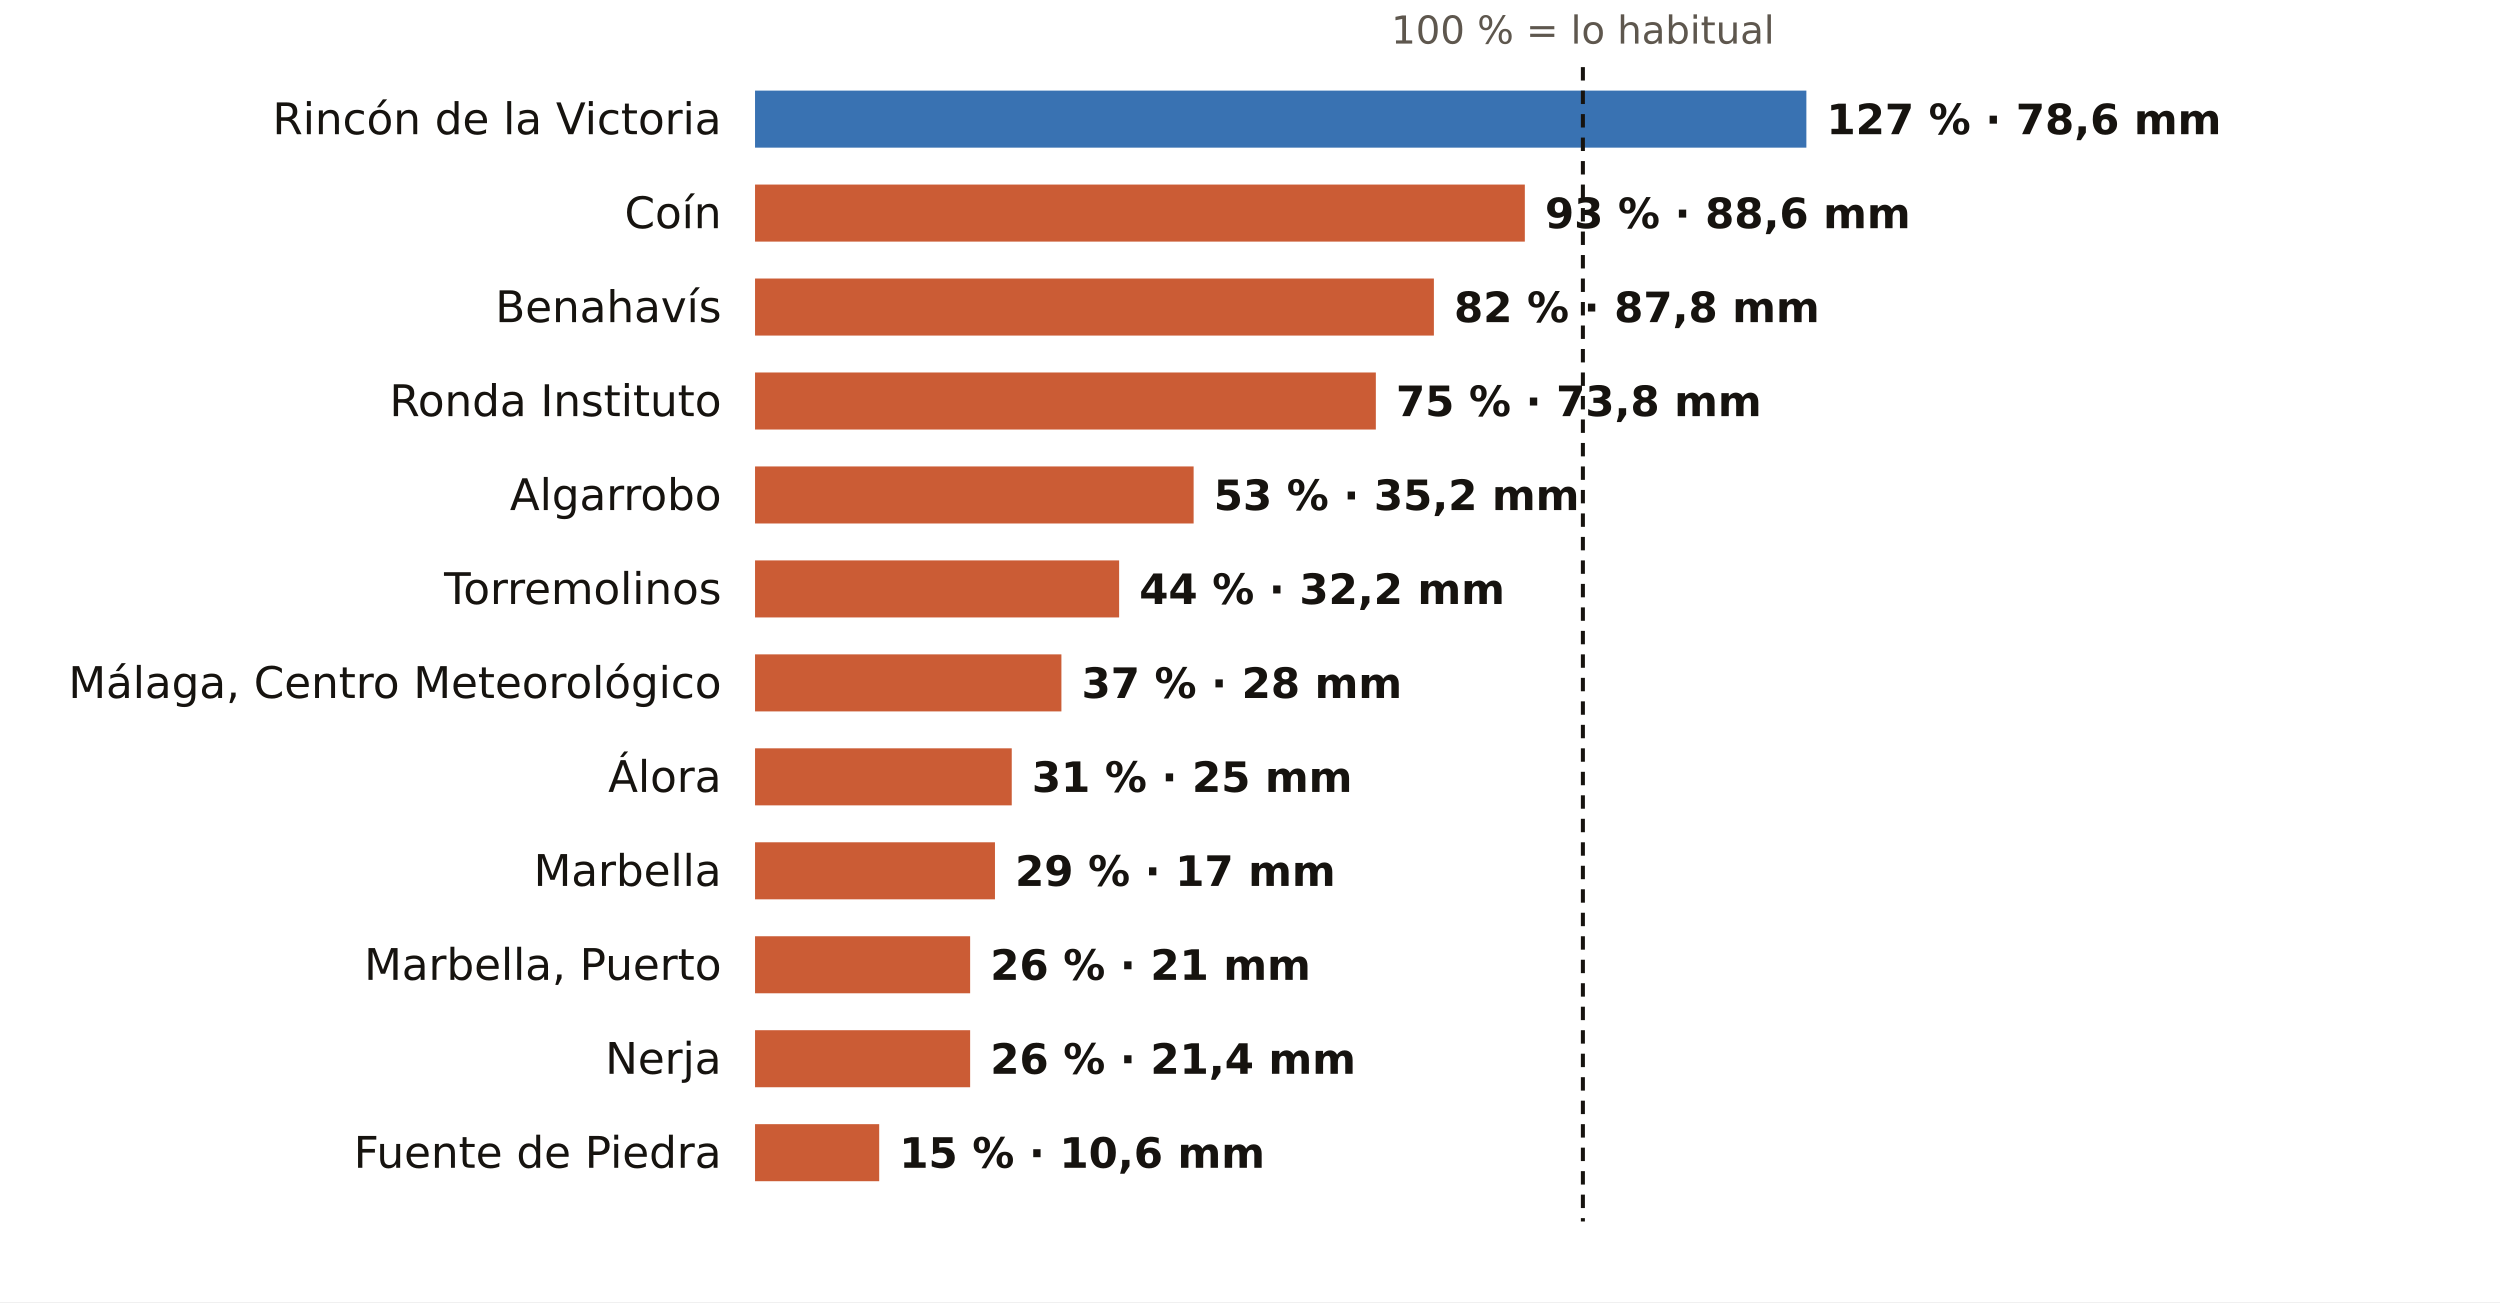
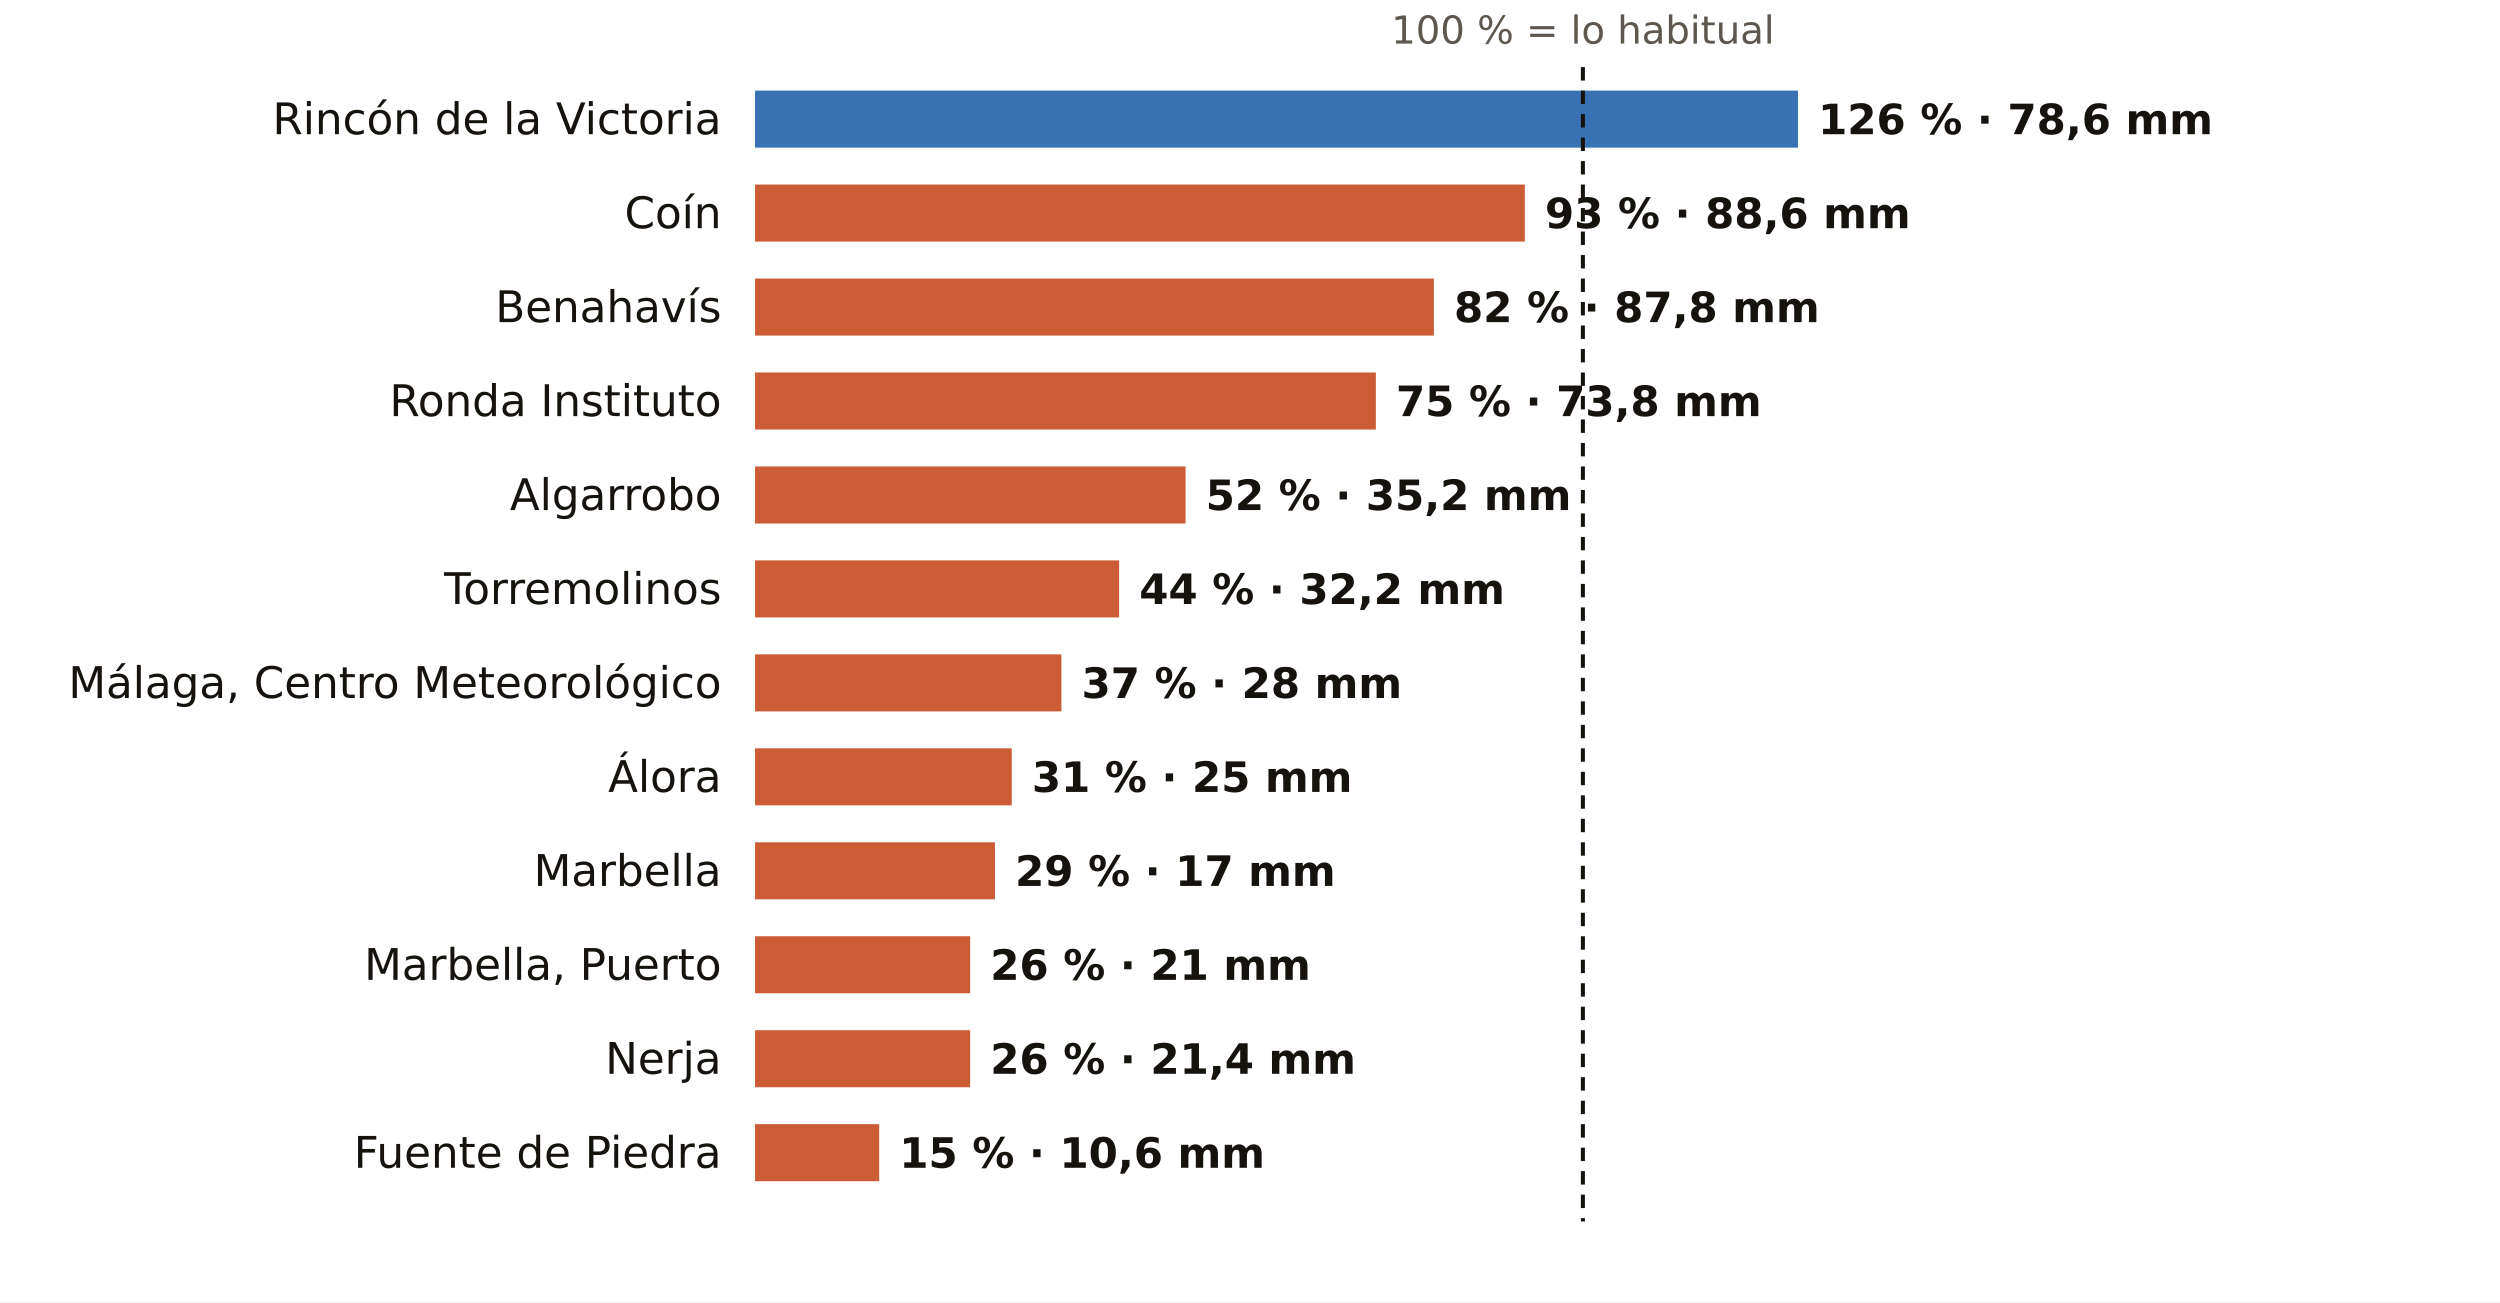
<svg xmlns="http://www.w3.org/2000/svg" viewBox="0 0 745 388" width="745" height="388" role="img" aria-label="El otoño en los pluviómetros de AEMET de Málaga: % de lo habitual">
  <rect width="745" height="388" fill="#FFFFFF" />
  <text x="471.7" y="13.0" font-size="11.5" fill="#5E574E" text-anchor="middle" font-weight="400" font-family="Public Sans, DejaVu Sans, Arial, sans-serif">100 % = lo habitual</text>
  <text x="215.0" y="40.0" font-size="13" fill="#16130F" text-anchor="end" font-weight="500" font-family="Public Sans, DejaVu Sans, Arial, sans-serif">Rincón de la Victoria</text>
-   <rect x="225" y="27" width="313.3" height="17" fill="#1F5FA8" opacity="0.88" />
-   <text x="544.3" y="40.0" font-size="12.5" fill="#16130F" text-anchor="start" font-weight="600" font-family="Public Sans, DejaVu Sans, Arial, sans-serif">127 % · 78,6 mm</text>
+   <rect x="225" y="27" width="310.8" height="17" fill="#1F5FA8" opacity="0.88" />
+   <text x="541.8" y="40.0" font-size="12.5" fill="#16130F" text-anchor="start" font-weight="600" font-family="Public Sans, DejaVu Sans, Arial, sans-serif">126 % · 78,6 mm</text>
  <text x="215.0" y="68.0" font-size="13" fill="#16130F" text-anchor="end" font-weight="500" font-family="Public Sans, DejaVu Sans, Arial, sans-serif">Coín</text>
  <rect x="225" y="55" width="229.4" height="17" fill="#C4461A" opacity="0.88" />
  <text x="460.4" y="68.0" font-size="12.5" fill="#16130F" text-anchor="start" font-weight="600" font-family="Public Sans, DejaVu Sans, Arial, sans-serif">93 % · 88,6 mm</text>
  <text x="215.0" y="96.0" font-size="13" fill="#16130F" text-anchor="end" font-weight="500" font-family="Public Sans, DejaVu Sans, Arial, sans-serif">Benahavís</text>
  <rect x="225" y="83" width="202.3" height="17" fill="#C4461A" opacity="0.88" />
  <text x="433.3" y="96.0" font-size="12.5" fill="#16130F" text-anchor="start" font-weight="600" font-family="Public Sans, DejaVu Sans, Arial, sans-serif">82 % · 87,8 mm</text>
  <text x="215.0" y="124.0" font-size="13" fill="#16130F" text-anchor="end" font-weight="500" font-family="Public Sans, DejaVu Sans, Arial, sans-serif">Ronda Instituto</text>
  <rect x="225" y="111" width="185.0" height="17" fill="#C4461A" opacity="0.88" />
  <text x="416.0" y="124.0" font-size="12.5" fill="#16130F" text-anchor="start" font-weight="600" font-family="Public Sans, DejaVu Sans, Arial, sans-serif">75 % · 73,8 mm</text>
  <text x="215.0" y="152.0" font-size="13" fill="#16130F" text-anchor="end" font-weight="500" font-family="Public Sans, DejaVu Sans, Arial, sans-serif">Algarrobo</text>
-   <rect x="225" y="139" width="130.7" height="17" fill="#C4461A" opacity="0.88" />
-   <text x="361.7" y="152.0" font-size="12.5" fill="#16130F" text-anchor="start" font-weight="600" font-family="Public Sans, DejaVu Sans, Arial, sans-serif">53 % · 35,2 mm</text>
+   <rect x="225" y="139" width="128.3" height="17" fill="#C4461A" opacity="0.88" />
+   <text x="359.3" y="152.0" font-size="12.5" fill="#16130F" text-anchor="start" font-weight="600" font-family="Public Sans, DejaVu Sans, Arial, sans-serif">52 % · 35,2 mm</text>
  <text x="215.0" y="180.0" font-size="13" fill="#16130F" text-anchor="end" font-weight="500" font-family="Public Sans, DejaVu Sans, Arial, sans-serif">Torremolinos</text>
  <rect x="225" y="167" width="108.5" height="17" fill="#C4461A" opacity="0.88" />
  <text x="339.5" y="180.0" font-size="12.5" fill="#16130F" text-anchor="start" font-weight="600" font-family="Public Sans, DejaVu Sans, Arial, sans-serif">44 % · 32,2 mm</text>
  <text x="215.0" y="208.0" font-size="13" fill="#16130F" text-anchor="end" font-weight="500" font-family="Public Sans, DejaVu Sans, Arial, sans-serif">Málaga, Centro Meteorológico</text>
  <rect x="225" y="195" width="91.3" height="17" fill="#C4461A" opacity="0.88" />
  <text x="322.3" y="208.0" font-size="12.5" fill="#16130F" text-anchor="start" font-weight="600" font-family="Public Sans, DejaVu Sans, Arial, sans-serif">37 % · 28 mm</text>
  <text x="215.0" y="236.0" font-size="13" fill="#16130F" text-anchor="end" font-weight="500" font-family="Public Sans, DejaVu Sans, Arial, sans-serif">Álora</text>
  <rect x="225" y="223" width="76.5" height="17" fill="#C4461A" opacity="0.88" />
  <text x="307.5" y="236.0" font-size="12.5" fill="#16130F" text-anchor="start" font-weight="600" font-family="Public Sans, DejaVu Sans, Arial, sans-serif">31 % · 25 mm</text>
  <text x="215.0" y="264.0" font-size="13" fill="#16130F" text-anchor="end" font-weight="500" font-family="Public Sans, DejaVu Sans, Arial, sans-serif">Marbella</text>
  <rect x="225" y="251" width="71.5" height="17" fill="#C4461A" opacity="0.88" />
  <text x="302.5" y="264.0" font-size="12.5" fill="#16130F" text-anchor="start" font-weight="600" font-family="Public Sans, DejaVu Sans, Arial, sans-serif">29 % · 17 mm</text>
  <text x="215.0" y="292.0" font-size="13" fill="#16130F" text-anchor="end" font-weight="500" font-family="Public Sans, DejaVu Sans, Arial, sans-serif">Marbella, Puerto</text>
  <rect x="225" y="279" width="64.1" height="17" fill="#C4461A" opacity="0.88" />
  <text x="295.1" y="292.0" font-size="12.5" fill="#16130F" text-anchor="start" font-weight="600" font-family="Public Sans, DejaVu Sans, Arial, sans-serif">26 % · 21 mm</text>
  <text x="215.0" y="320.0" font-size="13" fill="#16130F" text-anchor="end" font-weight="500" font-family="Public Sans, DejaVu Sans, Arial, sans-serif">Nerja</text>
  <rect x="225" y="307" width="64.1" height="17" fill="#C4461A" opacity="0.88" />
  <text x="295.1" y="320.0" font-size="12.5" fill="#16130F" text-anchor="start" font-weight="600" font-family="Public Sans, DejaVu Sans, Arial, sans-serif">26 % · 21,4 mm</text>
  <text x="215.0" y="348.0" font-size="13" fill="#16130F" text-anchor="end" font-weight="500" font-family="Public Sans, DejaVu Sans, Arial, sans-serif">Fuente de Piedra</text>
  <rect x="225" y="335" width="37.0" height="17" fill="#C4461A" opacity="0.88" />
  <text x="268.0" y="348.0" font-size="12.5" fill="#16130F" text-anchor="start" font-weight="600" font-family="Public Sans, DejaVu Sans, Arial, sans-serif">15 % · 10,6 mm</text>
  <line x1="471.7" x2="471.7" y1="20" y2="364" stroke="#16130F" stroke-width="1.2" stroke-dasharray="4 3" />
</svg>
